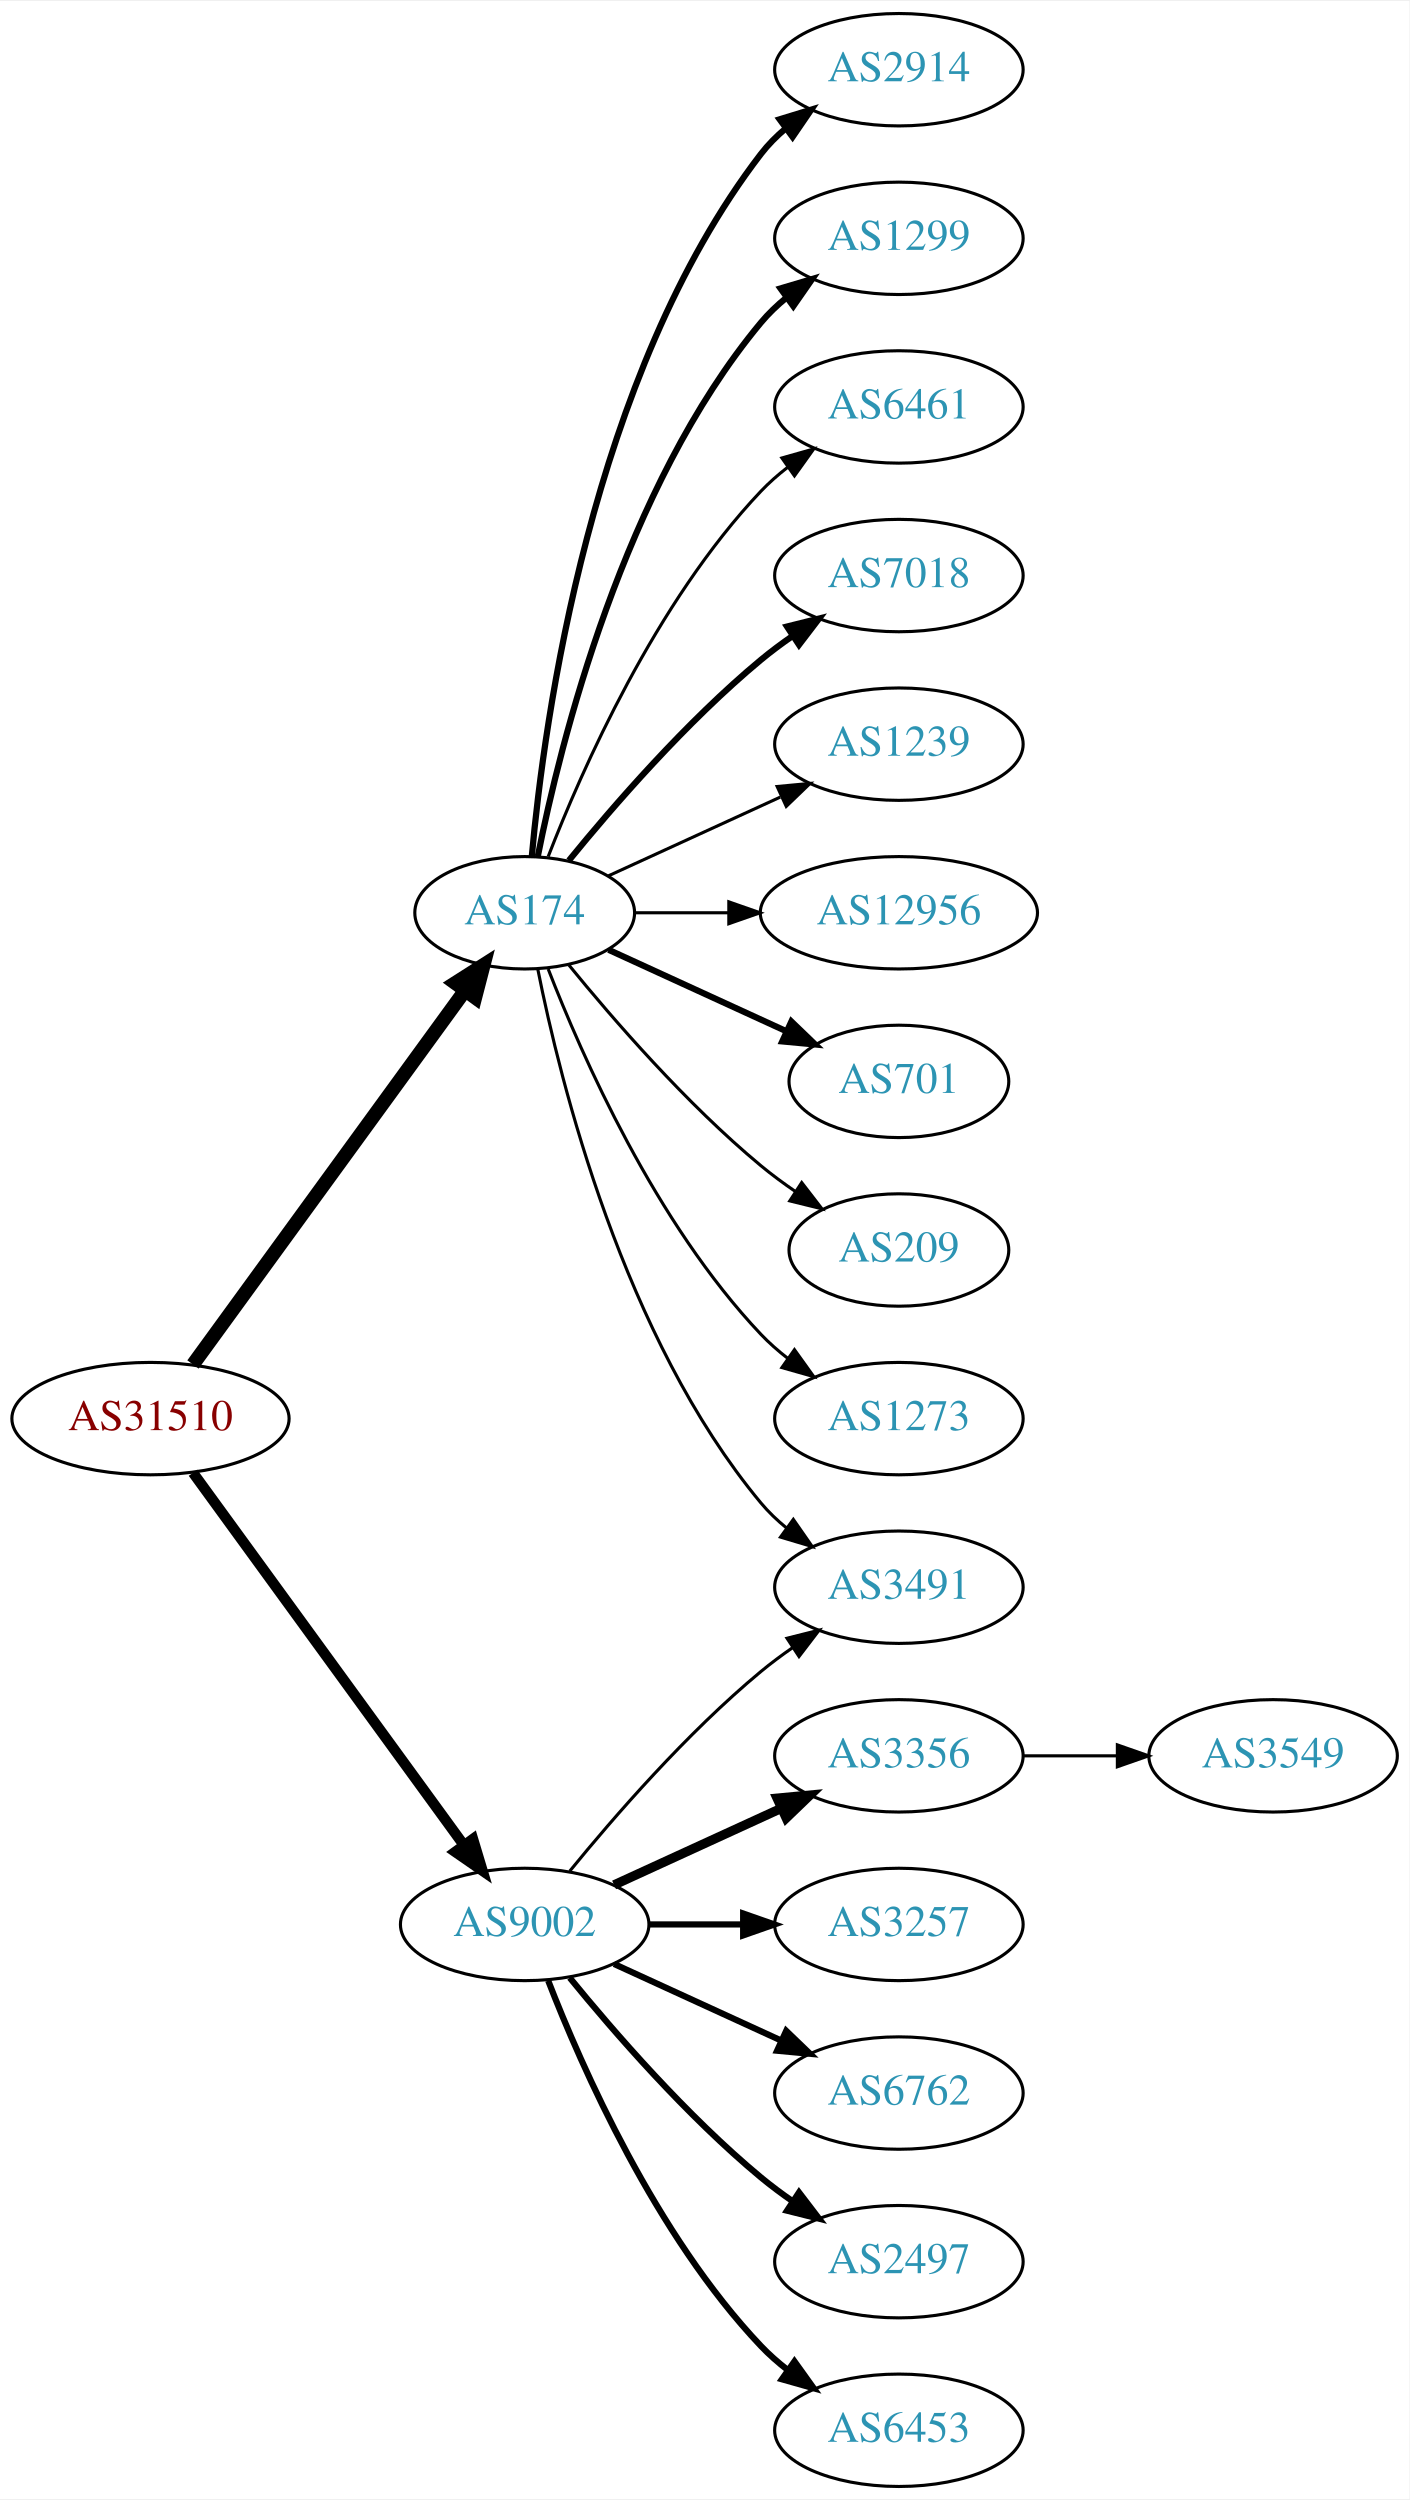
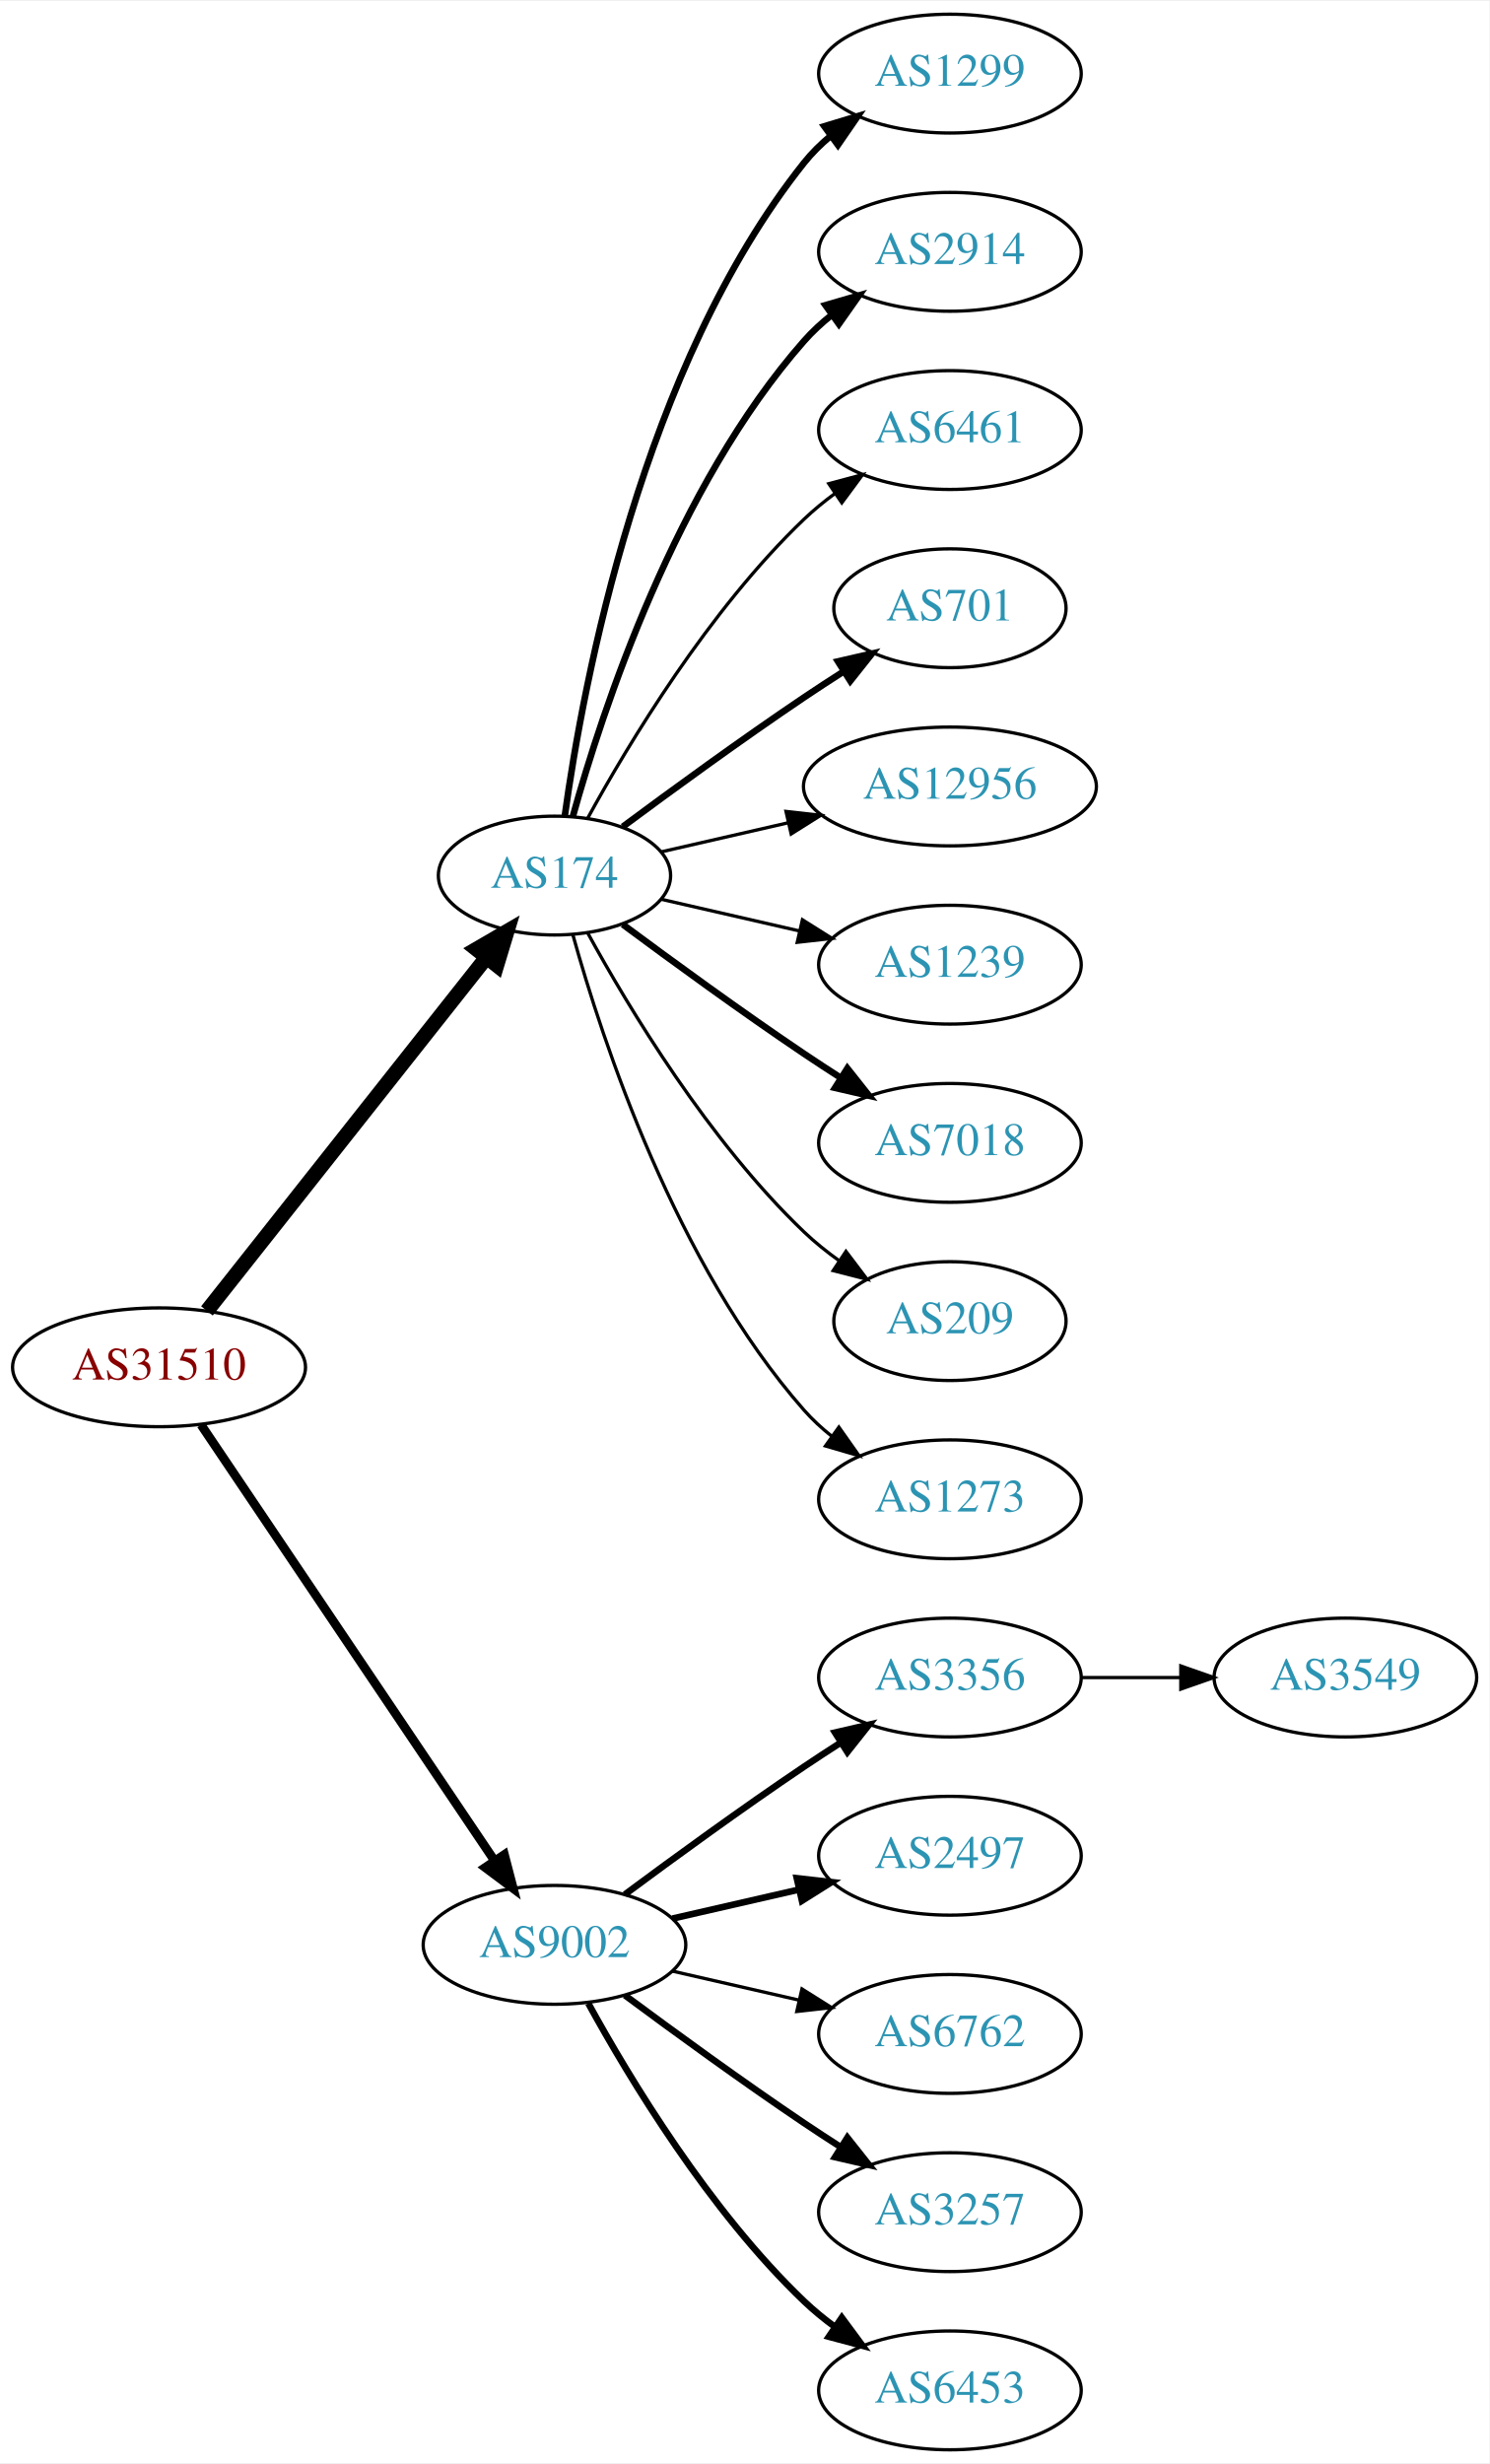
- <svg xmlns="http://www.w3.org/2000/svg" xmlns:xlink="http://www.w3.org/1999/xlink" width="451pt" height="800pt" viewBox="0.00 0.00 451.37 800.00">
-   <g id="graph0" class="graph" transform="scale(1 1) rotate(0) translate(4 796)">
-     <polygon fill="white" stroke="none" points="-4,4 -4,-796 447.37,-796 447.37,4 -4,4" />
+ <svg xmlns="http://www.w3.org/2000/svg" xmlns:xlink="http://www.w3.org/1999/xlink" width="451pt" height="746pt" viewBox="0.00 0.00 451.37 746.00">
+   <g id="graph0" class="graph" transform="scale(1 1) rotate(0) translate(4 742)">
+     <polygon fill="white" stroke="none" points="-4,4 -4,-742 447.37,-742 447.37,4 -4,4" />
    <g id="node1" class="node">
      <g id="a_node1">
        <a xlink:href="/asn/31510" xlink:title="AS31510 ~ Innsbrucker Kommunalbetriebe AG [AT]">
-           <ellipse fill="#ffffff" stroke="black" cx="44.196" cy="-342" rx="44.393" ry="18" />
-           <text text-anchor="middle" x="44.196" y="-338.3" font-family="Times,serif" font-size="14.00" fill="#880000">AS31510</text>
+           <ellipse fill="#ffffff" stroke="black" cx="44.196" cy="-328" rx="44.393" ry="18" />
+           <text text-anchor="middle" x="44.196" y="-324.3" font-family="Times,serif" font-size="14.00" fill="#880000">AS31510</text>
        </a>
      </g>
    </g>
    <g id="node2" class="node">
      <g id="a_node2">
        <a xlink:href="/asn/174" xlink:title="AS174 ~ Cogent Communications [US]">
-           <ellipse fill="#ffffff" stroke="black" cx="164.039" cy="-504" rx="35.194" ry="18" />
-           <text text-anchor="middle" x="164.039" y="-500.3" font-family="Times,serif" font-size="14.00" fill="#2c94b3">AS174</text>
+           <ellipse fill="#ffffff" stroke="black" cx="164.039" cy="-477" rx="35.194" ry="18" />
+           <text text-anchor="middle" x="164.039" y="-473.3" font-family="Times,serif" font-size="14.00" fill="#2c94b3">AS174</text>
        </a>
      </g>
    </g>
    <g id="edge1" class="edge">
-       <path fill="none" stroke="black" stroke-width="4.5" d="M57.807,-359.337C78.737,-388.109 120.727,-445.834 144.858,-479.007" />
-       <polygon fill="black" stroke="black" stroke-width="4.5" points="141.805,-481.503 150.871,-487.273 148.173,-476.87 141.805,-481.503" />
+       <path fill="none" stroke="black" stroke-width="4.5" d="M58.714,-345.092C79.492,-371.364 119.383,-421.802 143.365,-452.125" />
+       <polygon fill="black" stroke="black" stroke-width="4.5" points="140.387,-454.706 149.678,-460.107 146.563,-449.821 140.387,-454.706" />
    </g>
    <g id="node3" class="node">
      <g id="a_node3">
        <a xlink:href="/asn/9002" xlink:title="AS9002 ~ RETN Limited [EU]">
-           <ellipse fill="#ffffff" stroke="black" cx="164.039" cy="-180" rx="39.794" ry="18" />
-           <text text-anchor="middle" x="164.039" y="-176.3" font-family="Times,serif" font-size="14.00" fill="#2c94b3">AS9002</text>
+           <ellipse fill="#ffffff" stroke="black" cx="164.039" cy="-153" rx="39.794" ry="18" />
+           <text text-anchor="middle" x="164.039" y="-149.3" font-family="Times,serif" font-size="14.00" fill="#2c94b3">AS9002</text>
        </a>
      </g>
    </g>
    <g id="edge2" class="edge">
-       <path fill="none" stroke="black" stroke-width="3.375" d="M57.807,-324.663C78.628,-296.04 120.29,-238.767 144.479,-205.514" />
-       <polygon fill="black" stroke="black" stroke-width="3.375" points="147.466,-207.358 150.518,-197.212 141.805,-203.24 147.466,-207.358" />
+       <path fill="none" stroke="black" stroke-width="2.7" d="M56.926,-310.581C77.803,-279.578 121.491,-214.699 145.794,-178.608" />
+       <polygon fill="black" stroke="black" stroke-width="2.7" points="148.847,-180.341 151.53,-170.091 143.041,-176.431 148.847,-180.341" />
    </g>
    <g id="node4" class="node">
      <g id="a_node4">
-         <a xlink:href="/asn/2914" xlink:title="AS2914 ~ NTT America, Inc. [US]">
-           <ellipse fill="#ffffff" stroke="black" cx="283.881" cy="-774" rx="39.794" ry="18" />
-           <text text-anchor="middle" x="283.881" y="-770.3" font-family="Times,serif" font-size="14.00" fill="#2c94b3">AS2914</text>
-         </a>
-       </g>
-     </g>
-     <g id="edge3" class="edge">
-       <path fill="none" stroke="black" stroke-width="2" d="M166.323,-522.117C170.221,-565.332 185.238,-676.131 239.685,-747 241.975,-749.981 244.695,-752.716 247.639,-755.205" />
-       <polygon fill="black" stroke="black" stroke-width="2" points="245.686,-758.113 255.816,-761.218 249.833,-752.473 245.686,-758.113" />
-     </g>
-     <g id="node5" class="node">
-       <g id="a_node5">
        <a xlink:href="/asn/1299" xlink:title="AS1299 ~ Telia Carrier [EU]">
          <ellipse fill="#ffffff" stroke="black" cx="283.881" cy="-720" rx="39.794" ry="18" />
          <text text-anchor="middle" x="283.881" y="-716.3" font-family="Times,serif" font-size="14.00" fill="#2c94b3">AS1299</text>
        </a>
      </g>
    </g>
+     <g id="edge3" class="edge">
+       <path fill="none" stroke="black" stroke-width="2" d="M167.178,-495.17C172.678,-534.974 190.504,-631.233 239.685,-693 242.026,-695.94 244.781,-698.649 247.747,-701.121" />
+       <polygon fill="black" stroke="black" stroke-width="2" points="245.812,-704.042 255.953,-707.11 249.939,-698.388 245.812,-704.042" />
+     </g>
+     <g id="node5" class="node">
+       <g id="a_node5">
+         <a xlink:href="/asn/2914" xlink:title="AS2914 ~ NTT America, Inc. [US]">
+           <ellipse fill="#ffffff" stroke="black" cx="283.881" cy="-666" rx="39.794" ry="18" />
+           <text text-anchor="middle" x="283.881" y="-662.3" font-family="Times,serif" font-size="14.00" fill="#2c94b3">AS2914</text>
+         </a>
+       </g>
+     </g>
    <g id="edge4" class="edge">
-       <path fill="none" stroke="black" stroke-width="2" d="M168.237,-522.073C175.401,-558.141 195.675,-640.125 239.685,-693 242.09,-695.889 244.886,-698.563 247.879,-701.013" />
-       <polygon fill="black" stroke="black" stroke-width="2" points="245.967,-703.95 256.122,-706.973 250.069,-698.277 245.967,-703.95" />
+       <path fill="none" stroke="black" stroke-width="2" d="M169.612,-494.946C178.517,-526.995 200.801,-594.842 239.685,-639 242.169,-641.821 245.019,-644.449 248.044,-646.871" />
+       <polygon fill="black" stroke="black" stroke-width="2" points="246.162,-649.828 256.334,-652.791 250.23,-644.131 246.162,-649.828" />
    </g>
    <g id="node6" class="node">
      <g id="a_node6">
        <a xlink:href="/asn/6461" xlink:title="AS6461 ~ Zayo Bandwidth [US]">
-           <ellipse fill="#ffffff" stroke="black" cx="283.881" cy="-666" rx="39.794" ry="18" />
-           <text text-anchor="middle" x="283.881" y="-662.3" font-family="Times,serif" font-size="14.00" fill="#2c94b3">AS6461</text>
+           <ellipse fill="#ffffff" stroke="black" cx="283.881" cy="-612" rx="39.794" ry="18" />
+           <text text-anchor="middle" x="283.881" y="-608.3" font-family="Times,serif" font-size="14.00" fill="#2c94b3">AS6461</text>
        </a>
      </g>
    </g>
    <g id="edge5" class="edge">
-       <path fill="none" stroke="black" d="M171.562,-521.994C182.312,-549.728 205.969,-603.429 239.685,-639 242.271,-641.728 245.188,-644.294 248.257,-646.677" />
-       <polygon fill="black" stroke="black" points="246.411,-649.658 256.605,-652.543 250.435,-643.93 246.411,-649.658" />
+       <path fill="none" stroke="black" d="M174.065,-494.321C186.548,-517.1 210.837,-557.453 239.685,-585 242.553,-587.739 245.742,-590.347 249.051,-592.785" />
+       <polygon fill="black" stroke="black" points="247.175,-595.742 257.411,-598.477 251.114,-589.956 247.175,-595.742" />
    </g>
    <g id="node7" class="node">
      <g id="a_node7">
-         <a xlink:href="/asn/7018" xlink:title="AS7018 ~ AT&amp;T Services, Inc. [US]">
-           <ellipse fill="#ffffff" stroke="black" cx="283.881" cy="-612" rx="39.794" ry="18" />
-           <text text-anchor="middle" x="283.881" y="-608.3" font-family="Times,serif" font-size="14.00" fill="#2c94b3">AS7018</text>
+         <a xlink:href="/asn/701" xlink:title="AS701 ~ UUNET [US]">
+           <ellipse fill="#ffffff" stroke="black" cx="283.881" cy="-558" rx="35.194" ry="18" />
+           <text text-anchor="middle" x="283.881" y="-554.3" font-family="Times,serif" font-size="14.00" fill="#2c94b3">AS701</text>
        </a>
      </g>
    </g>
    <g id="edge6" class="edge">
-       <path fill="none" stroke="black" stroke-width="2" d="M178.196,-520.743C192.281,-538.039 215.84,-565.223 239.685,-585 242.901,-587.668 246.402,-590.27 249.972,-592.741" />
-       <polygon fill="black" stroke="black" stroke-width="2" points="248.05,-595.666 258.329,-598.236 251.896,-589.817 248.05,-595.666" />
+       <path fill="none" stroke="black" stroke-width="2" d="M184.74,-491.81C199.642,-502.875 220.71,-518.228 239.685,-531 243.502,-533.569 247.552,-536.21 251.583,-538.786" />
+       <polygon fill="black" stroke="black" stroke-width="2" points="249.952,-541.895 260.277,-544.271 253.687,-535.975 249.952,-541.895" />
    </g>
    <g id="node8" class="node">
      <g id="a_node8">
-         <a xlink:href="/asn/1239" xlink:title="AS1239 ~ Sprint [US]">
-           <ellipse fill="#ffffff" stroke="black" cx="283.881" cy="-558" rx="39.794" ry="18" />
-           <text text-anchor="middle" x="283.881" y="-554.3" font-family="Times,serif" font-size="14.00" fill="#2c94b3">AS1239</text>
-         </a>
-       </g>
-     </g>
-     <g id="edge7" class="edge">
-       <path fill="none" stroke="black" d="M190.9,-515.851C207.02,-523.238 228.023,-532.862 245.888,-541.048" />
-       <polygon fill="black" stroke="black" points="244.89,-544.441 255.439,-545.425 247.806,-538.077 244.89,-544.441" />
-     </g>
-     <g id="node9" class="node">
-       <g id="a_node9">
        <a xlink:href="/asn/12956" xlink:title="AS12956 ~ TELXIUS [ES]">
          <ellipse fill="#ffffff" stroke="black" cx="283.881" cy="-504" rx="44.393" ry="18" />
          <text text-anchor="middle" x="283.881" y="-500.3" font-family="Times,serif" font-size="14.00" fill="#2c94b3">AS12956</text>
        </a>
      </g>
    </g>
+     <g id="edge7" class="edge">
+       <path fill="none" stroke="black" d="M196.309,-484.165C208.154,-486.879 221.928,-490.034 234.957,-493.02" />
+       <polygon fill="black" stroke="black" points="234.203,-496.437 244.732,-495.259 235.766,-489.614 234.203,-496.437" />
+     </g>
+     <g id="node9" class="node">
+       <g id="a_node9">
+         <a xlink:href="/asn/1239" xlink:title="AS1239 ~ Sprint [US]">
+           <ellipse fill="#ffffff" stroke="black" cx="283.881" cy="-450" rx="39.794" ry="18" />
+           <text text-anchor="middle" x="283.881" y="-446.3" font-family="Times,serif" font-size="14.00" fill="#2c94b3">AS1239</text>
+         </a>
+       </g>
+     </g>
    <g id="edge8" class="edge">
-       <path fill="none" stroke="black" d="M199.44,-504C208.815,-504 219.198,-504 229.365,-504" />
-       <polygon fill="black" stroke="black" points="229.414,-507.5 239.414,-504 229.414,-500.5 229.414,-507.5" />
+       <path fill="none" stroke="black" d="M196.309,-469.835C209.148,-466.894 224.253,-463.433 238.22,-460.233" />
+       <polygon fill="black" stroke="black" points="239.175,-463.605 248.141,-457.96 237.612,-456.781 239.175,-463.605" />
    </g>
    <g id="node10" class="node">
      <g id="a_node10">
-         <a xlink:href="/asn/701" xlink:title="AS701 ~ UUNET [US]">
-           <ellipse fill="#ffffff" stroke="black" cx="283.881" cy="-450" rx="35.194" ry="18" />
-           <text text-anchor="middle" x="283.881" y="-446.3" font-family="Times,serif" font-size="14.00" fill="#2c94b3">AS701</text>
+         <a xlink:href="/asn/7018" xlink:title="AS7018 ~ AT&amp;T Services, Inc. [US]">
+           <ellipse fill="#ffffff" stroke="black" cx="283.881" cy="-396" rx="39.794" ry="18" />
+           <text text-anchor="middle" x="283.881" y="-392.3" font-family="Times,serif" font-size="14.00" fill="#2c94b3">AS7018</text>
        </a>
      </g>
    </g>
    <g id="edge9" class="edge">
-       <path fill="none" stroke="black" stroke-width="2" d="M190.9,-492.149C207.631,-484.482 229.621,-474.406 247.905,-466.028" />
-       <polygon fill="black" stroke="black" stroke-width="2" points="249.448,-469.171 257.08,-461.823 246.531,-462.807 249.448,-469.171" />
+       <path fill="none" stroke="black" stroke-width="2" d="M184.74,-462.19C199.642,-451.125 220.71,-435.772 239.685,-423 243.234,-420.611 246.984,-418.161 250.733,-415.758" />
+       <polygon fill="black" stroke="black" stroke-width="2" points="252.801,-418.591 259.381,-410.288 249.059,-412.675 252.801,-418.591" />
    </g>
    <g id="node11" class="node">
      <g id="a_node11">
-         <a xlink:href="/asn/3491" xlink:title="AS3491 ~ PCCW Global, Inc. [US]">
-           <ellipse fill="#ffffff" stroke="black" cx="283.881" cy="-288" rx="39.794" ry="18" />
-           <text text-anchor="middle" x="283.881" y="-284.3" font-family="Times,serif" font-size="14.00" fill="#2c94b3">AS3491</text>
+         <a xlink:href="/asn/209" xlink:title="AS209 ~ CenturyLink Communications, LLC [US]">
+           <ellipse fill="#ffffff" stroke="black" cx="283.881" cy="-342" rx="35.194" ry="18" />
+           <text text-anchor="middle" x="283.881" y="-338.3" font-family="Times,serif" font-size="14.00" fill="#2c94b3">AS209</text>
        </a>
      </g>
    </g>
    <g id="edge10" class="edge">
-       <path fill="none" stroke="black" d="M168.237,-485.927C175.401,-449.859 195.675,-367.875 239.685,-315 242.09,-312.111 244.886,-309.437 247.879,-306.987" />
-       <polygon fill="black" stroke="black" points="250.069,-309.723 256.122,-301.027 245.967,-304.05 250.069,-309.723" />
+       <path fill="none" stroke="black" d="M174.065,-459.679C186.548,-436.9 210.837,-396.547 239.685,-369 242.939,-365.893 246.606,-362.954 250.393,-360.24" />
+       <polygon fill="black" stroke="black" points="252.37,-363.128 258.761,-354.678 248.495,-357.299 252.37,-363.128" />
    </g>
    <g id="node12" class="node">
      <g id="a_node12">
-         <a xlink:href="/asn/209" xlink:title="AS209 ~ CenturyLink Communications, LLC [US]">
-           <ellipse fill="#ffffff" stroke="black" cx="283.881" cy="-396" rx="35.194" ry="18" />
-           <text text-anchor="middle" x="283.881" y="-392.3" font-family="Times,serif" font-size="14.00" fill="#2c94b3">AS209</text>
+         <a xlink:href="/asn/1273" xlink:title="AS1273 ~ Vodafone Group PLC [EU]">
+           <ellipse fill="#ffffff" stroke="black" cx="283.881" cy="-288" rx="39.794" ry="18" />
+           <text text-anchor="middle" x="283.881" y="-284.3" font-family="Times,serif" font-size="14.00" fill="#2c94b3">AS1273</text>
        </a>
      </g>
    </g>
    <g id="edge11" class="edge">
-       <path fill="none" stroke="black" d="M178.196,-487.257C192.281,-469.961 215.84,-442.777 239.685,-423 243.148,-420.128 246.941,-417.331 250.795,-414.692" />
-       <polygon fill="black" stroke="black" points="252.757,-417.592 259.228,-409.203 248.938,-411.725 252.757,-417.592" />
+       <path fill="none" stroke="black" d="M169.612,-459.054C178.517,-427.005 200.801,-359.158 239.685,-315 242.169,-312.179 245.019,-309.551 248.044,-307.129" />
+       <polygon fill="black" stroke="black" points="250.23,-309.869 256.334,-301.209 246.162,-304.172 250.23,-309.869" />
    </g>
    <g id="node13" class="node">
      <g id="a_node13">
-         <a xlink:href="/asn/1273" xlink:title="AS1273 ~ Vodafone Group PLC [EU]">
-           <ellipse fill="#ffffff" stroke="black" cx="283.881" cy="-342" rx="39.794" ry="18" />
-           <text text-anchor="middle" x="283.881" y="-338.3" font-family="Times,serif" font-size="14.00" fill="#2c94b3">AS1273</text>
-         </a>
-       </g>
-     </g>
-     <g id="edge12" class="edge">
-       <path fill="none" stroke="black" d="M171.562,-486.006C182.312,-458.272 205.969,-404.571 239.685,-369 242.271,-366.272 245.188,-363.706 248.257,-361.323" />
-       <polygon fill="black" stroke="black" points="250.435,-364.07 256.605,-355.457 246.411,-358.342 250.435,-364.07" />
-     </g>
-     <g id="edge18" class="edge">
-       <path fill="none" stroke="black" d="M178.458,-197.065C192.572,-214.375 215.987,-241.345 239.685,-261 242.901,-263.668 246.402,-266.27 249.972,-268.741" />
-       <polygon fill="black" stroke="black" points="248.05,-271.666 258.329,-274.236 251.896,-265.817 248.05,-271.666" />
-     </g>
-     <g id="node14" class="node">
-       <g id="a_node14">
        <a xlink:href="/asn/3356" xlink:title="AS3356 ~ Level 3 Parent, LLC [US]">
          <ellipse fill="#ffffff" stroke="black" cx="283.881" cy="-234" rx="39.794" ry="18" />
          <text text-anchor="middle" x="283.881" y="-230.3" font-family="Times,serif" font-size="14.00" fill="#2c94b3">AS3356</text>
        </a>
      </g>
    </g>
+     <g id="edge12" class="edge">
+       <path fill="none" stroke="black" stroke-width="2" d="M185.369,-168.277C200.231,-179.304 220.976,-194.407 239.685,-207 243.234,-209.389 246.984,-211.839 250.733,-214.242" />
+       <polygon fill="black" stroke="black" stroke-width="2" points="249.059,-217.325 259.381,-219.712 252.801,-211.409 249.059,-217.325" />
+     </g>
+     <g id="node14" class="node">
+       <g id="a_node14">
+         <a xlink:href="/asn/2497" xlink:title="AS2497 ~ Internet Initiative Japan Inc. [JP]">
+           <ellipse fill="#ffffff" stroke="black" cx="283.881" cy="-180" rx="39.794" ry="18" />
+           <text text-anchor="middle" x="283.881" y="-176.3" font-family="Times,serif" font-size="14.00" fill="#2c94b3">AS2497</text>
+         </a>
+       </g>
+     </g>
    <g id="edge13" class="edge">
-       <path fill="none" stroke="black" stroke-width="3" d="M192.667,-192.661C208.624,-199.973 228.895,-209.261 246.178,-217.181" />
-       <polygon fill="black" stroke="black" stroke-width="3" points="244.876,-220.435 255.425,-221.419 247.793,-214.071 244.876,-220.435" />
+       <path fill="none" stroke="black" stroke-width="2" d="M199.758,-160.955C211.758,-163.704 225.379,-166.825 238.071,-169.733" />
+       <polygon fill="black" stroke="black" stroke-width="2" points="237.474,-173.187 248.003,-172.009 239.037,-166.364 237.474,-173.187" />
    </g>
    <g id="node15" class="node">
      <g id="a_node15">
-         <a xlink:href="/asn/3257" xlink:title="AS3257 ~ GTT [DE]">
-           <ellipse fill="#ffffff" stroke="black" cx="283.881" cy="-180" rx="39.794" ry="18" />
-           <text text-anchor="middle" x="283.881" y="-176.3" font-family="Times,serif" font-size="14.00" fill="#2c94b3">AS3257</text>
-         </a>
-       </g>
-     </g>
-     <g id="edge14" class="edge">
-       <path fill="none" stroke="black" stroke-width="2" d="M203.951,-180C213.505,-180 223.854,-180 233.817,-180" />
-       <polygon fill="black" stroke="black" stroke-width="2" points="234.009,-183.5 244.009,-180 234.009,-176.5 234.009,-183.5" />
-     </g>
-     <g id="node16" class="node">
-       <g id="a_node16">
        <a xlink:href="/asn/6762" xlink:title="AS6762 ~ TELECOM ITALIA SPARKLE S.p.A. [IT]">
          <ellipse fill="#ffffff" stroke="black" cx="283.881" cy="-126" rx="39.794" ry="18" />
          <text text-anchor="middle" x="283.881" y="-122.3" font-family="Times,serif" font-size="14.00" fill="#2c94b3">AS6762</text>
        </a>
      </g>
    </g>
+     <g id="edge14" class="edge">
+       <path fill="none" stroke="black" d="M199.758,-145.045C211.758,-142.296 225.379,-139.175 238.071,-136.267" />
+       <polygon fill="black" stroke="black" points="239.037,-139.636 248.003,-133.991 237.474,-132.813 239.037,-139.636" />
+     </g>
+     <g id="node16" class="node">
+       <g id="a_node16">
+         <a xlink:href="/asn/3257" xlink:title="AS3257 ~ GTT [DE]">
+           <ellipse fill="#ffffff" stroke="black" cx="283.881" cy="-72" rx="39.794" ry="18" />
+           <text text-anchor="middle" x="283.881" y="-68.3" font-family="Times,serif" font-size="14.00" fill="#2c94b3">AS3257</text>
+         </a>
+       </g>
+     </g>
    <g id="edge15" class="edge">
-       <path fill="none" stroke="black" stroke-width="2" d="M192.667,-167.339C208.624,-160.027 228.895,-150.739 246.178,-142.819" />
-       <polygon fill="black" stroke="black" stroke-width="2" points="247.793,-145.929 255.425,-138.581 244.876,-139.565 247.793,-145.929" />
+       <path fill="none" stroke="black" stroke-width="2" d="M185.369,-137.723C200.231,-126.696 220.976,-111.593 239.685,-99 243.234,-96.611 246.984,-94.161 250.733,-91.758" />
+       <polygon fill="black" stroke="black" stroke-width="2" points="252.801,-94.591 259.381,-86.288 249.059,-88.675 252.801,-94.591" />
    </g>
    <g id="node17" class="node">
      <g id="a_node17">
-         <a xlink:href="/asn/2497" xlink:title="AS2497 ~ Internet Initiative Japan Inc. [JP]">
-           <ellipse fill="#ffffff" stroke="black" cx="283.881" cy="-72" rx="39.794" ry="18" />
-           <text text-anchor="middle" x="283.881" y="-68.3" font-family="Times,serif" font-size="14.00" fill="#2c94b3">AS2497</text>
-         </a>
-       </g>
-     </g>
-     <g id="edge16" class="edge">
-       <path fill="none" stroke="black" stroke-width="2" d="M178.458,-162.935C192.572,-145.625 215.987,-118.655 239.685,-99 242.901,-96.332 246.402,-93.73 249.972,-91.259" />
-       <polygon fill="black" stroke="black" stroke-width="2" points="251.896,-94.183 258.329,-85.764 248.05,-88.334 251.896,-94.183" />
-     </g>
-     <g id="node18" class="node">
-       <g id="a_node18">
        <a xlink:href="/asn/6453" xlink:title="AS6453 ~ TATA COMMUNICATIONS (AMERICA) INC [US]">
          <ellipse fill="#ffffff" stroke="black" cx="283.881" cy="-18" rx="39.794" ry="18" />
          <text text-anchor="middle" x="283.881" y="-14.3" font-family="Times,serif" font-size="14.00" fill="#2c94b3">AS6453</text>
        </a>
      </g>
    </g>
-     <g id="edge17" class="edge">
-       <path fill="none" stroke="black" stroke-width="2" d="M171.562,-162.006C182.312,-134.272 205.969,-80.571 239.685,-45 242.271,-42.272 245.188,-39.706 248.257,-37.323" />
-       <polygon fill="black" stroke="black" stroke-width="2" points="250.435,-40.069 256.605,-31.457 246.411,-34.342 250.435,-40.069" />
-     </g>
-     <g id="node19" class="node">
-       <g id="a_node19">
+     <g id="edge16" class="edge">
+       <path fill="none" stroke="black" stroke-width="2" d="M174.28,-135.287C186.825,-112.439 211.002,-72.389 239.685,-45 242.553,-42.261 245.742,-39.653 249.051,-37.215" />
+       <polygon fill="black" stroke="black" stroke-width="2" points="251.114,-40.044 257.411,-31.523 247.175,-34.258 251.114,-40.044" />
+     </g>
+     <g id="node18" class="node">
+       <g id="a_node18">
        <a xlink:href="/asn/3549" xlink:title="AS3549 ~ Level 3 Parent, LLC [US]">
          <ellipse fill="#ffffff" stroke="black" cx="403.724" cy="-234" rx="39.794" ry="18" />
          <text text-anchor="middle" x="403.724" y="-230.3" font-family="Times,serif" font-size="14.00" fill="#2c94b3">AS3549</text>
        </a>
      </g>
    </g>
-     <g id="edge19" class="edge">
+     <g id="edge17" class="edge">
      <path fill="none" stroke="black" d="M323.794,-234C333.347,-234 343.697,-234 353.659,-234" />
      <polygon fill="black" stroke="black" points="353.852,-237.5 363.852,-234 353.852,-230.5 353.852,-237.5" />
    </g>
  </g>
</svg>
